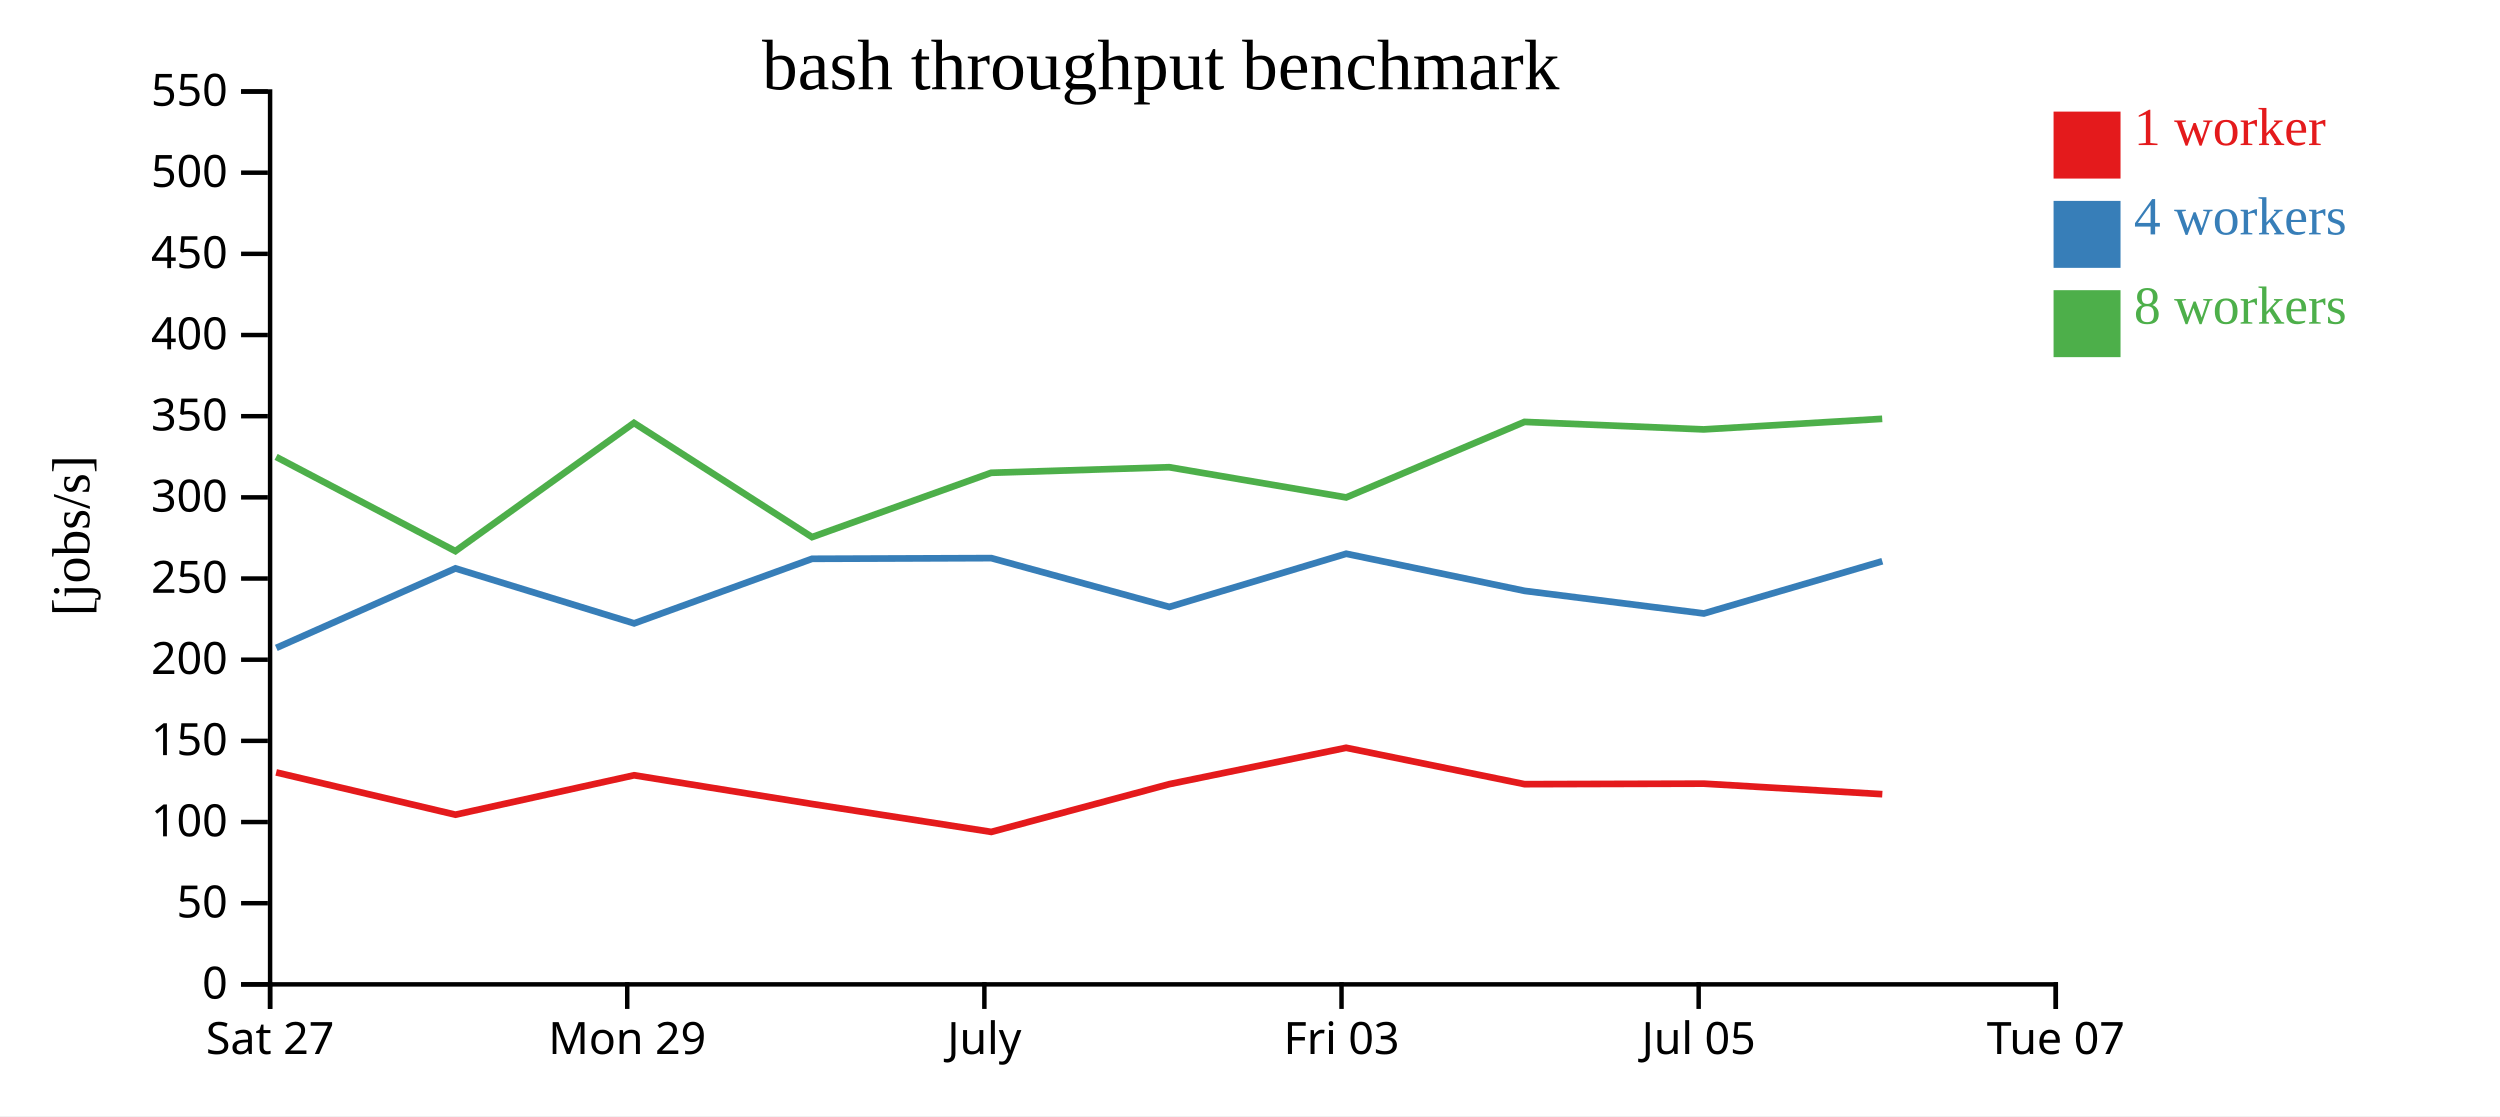
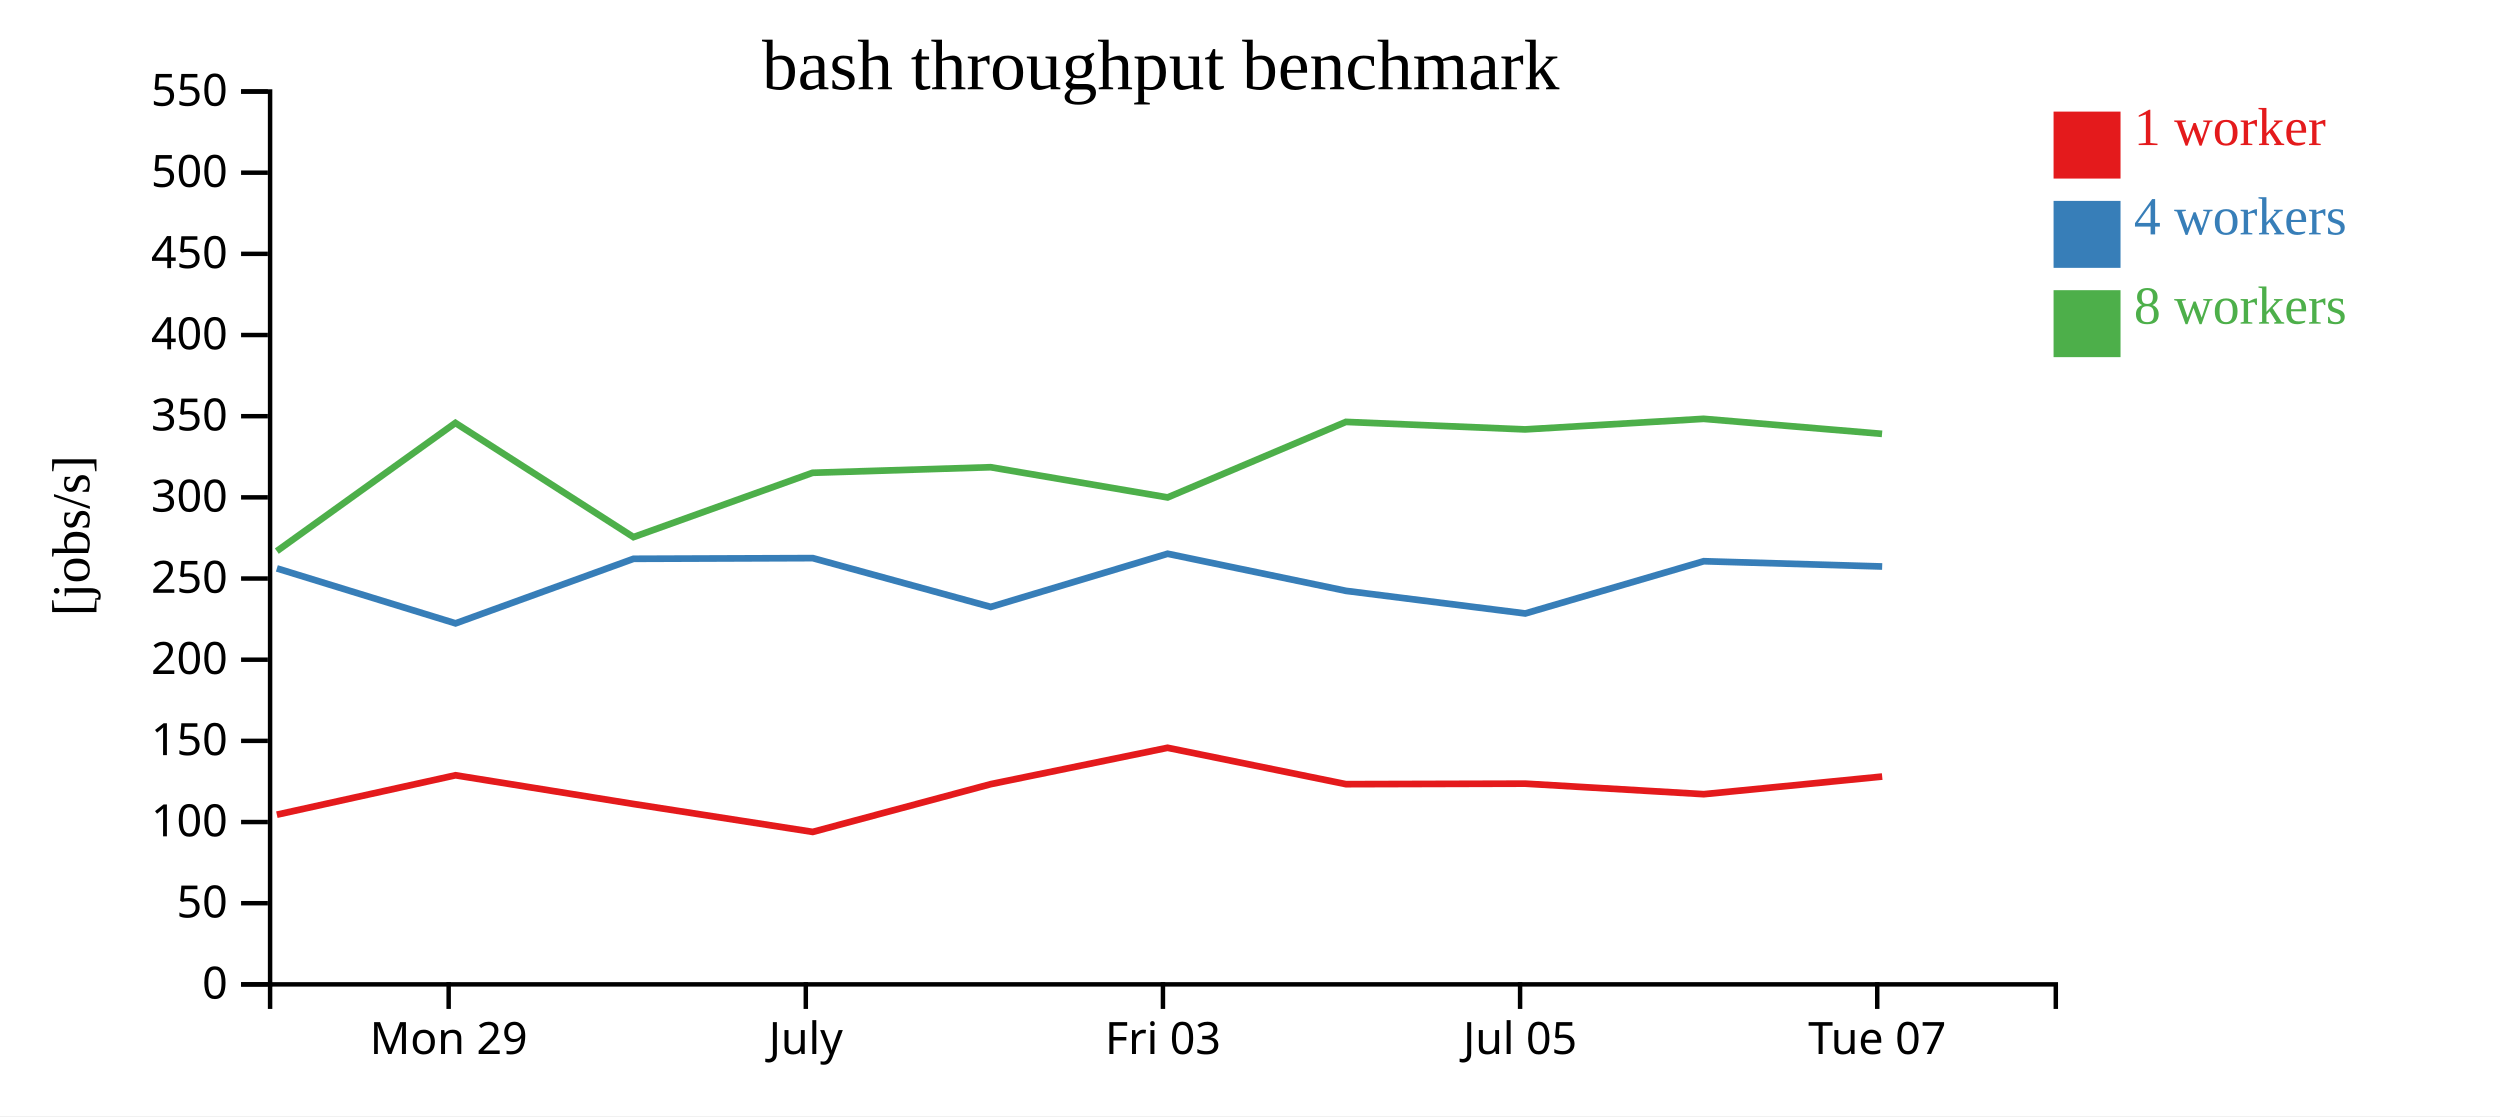
<svg xmlns="http://www.w3.org/2000/svg" width="560" height="250">
  <rect width="100%" height="100%" fill="white" />
  <g transform="translate(60,20)">
    <g transform="translate(0,200)" fill="none" font-size="10" font-family="sans-serif" text-anchor="middle">
      <path class="domain" stroke="currentColor" d="M0.5,6V0.5H400.5V6" />
-       <g class="tick" opacity="1" transform="translate(0.5,0)">
-         <line stroke="currentColor" y2="6" />
-         <text fill="currentColor" y="9" dy="0.71em">Sat 27</text>
-       </g>
-       <g class="tick" opacity="1" transform="translate(80.5,0)">
+       <g class="tick" opacity="1" transform="translate(40.5,0)">
        <line stroke="currentColor" y2="6" />
        <text fill="currentColor" y="9" dy="0.71em">Mon 29</text>
      </g>
-       <g class="tick" opacity="1" transform="translate(160.5,0)">
+       <g class="tick" opacity="1" transform="translate(120.5,0)">
        <line stroke="currentColor" y2="6" />
        <text fill="currentColor" y="9" dy="0.71em">July</text>
      </g>
-       <g class="tick" opacity="1" transform="translate(240.5,0)">
+       <g class="tick" opacity="1" transform="translate(200.5,0)">
        <line stroke="currentColor" y2="6" />
        <text fill="currentColor" y="9" dy="0.71em">Fri 03</text>
      </g>
-       <g class="tick" opacity="1" transform="translate(320.5,0)">
+       <g class="tick" opacity="1" transform="translate(280.5,0)">
        <line stroke="currentColor" y2="6" />
        <text fill="currentColor" y="9" dy="0.71em">Jul 05</text>
      </g>
-       <g class="tick" opacity="1" transform="translate(400.5,0)">
+       <g class="tick" opacity="1" transform="translate(360.5,0)">
        <line stroke="currentColor" y2="6" />
        <text fill="currentColor" y="9" dy="0.71em">Tue 07</text>
      </g>
    </g>
    <g fill="none" font-size="10" font-family="sans-serif" text-anchor="end">
      <path class="domain" stroke="currentColor" d="M-6,200.5H0.5V0.5H-6" />
      <g class="tick" opacity="1" transform="translate(0,200.5)">
        <line stroke="currentColor" x2="-6" />
        <text fill="currentColor" x="-9" dy="0.32em">0</text>
      </g>
      <g class="tick" opacity="1" transform="translate(0,182.3182)">
        <line stroke="currentColor" x2="-6" />
        <text fill="currentColor" x="-9" dy="0.32em">50</text>
      </g>
      <g class="tick" opacity="1" transform="translate(0,164.1364)">
        <line stroke="currentColor" x2="-6" />
        <text fill="currentColor" x="-9" dy="0.32em">100</text>
      </g>
      <g class="tick" opacity="1" transform="translate(0,145.9545)">
        <line stroke="currentColor" x2="-6" />
        <text fill="currentColor" x="-9" dy="0.32em">150</text>
      </g>
      <g class="tick" opacity="1" transform="translate(0,127.7727)">
        <line stroke="currentColor" x2="-6" />
        <text fill="currentColor" x="-9" dy="0.32em">200</text>
      </g>
      <g class="tick" opacity="1" transform="translate(0,109.5909)">
        <line stroke="currentColor" x2="-6" />
        <text fill="currentColor" x="-9" dy="0.32em">250</text>
      </g>
      <g class="tick" opacity="1" transform="translate(0,91.40909)">
        <line stroke="currentColor" x2="-6" />
        <text fill="currentColor" x="-9" dy="0.32em">300</text>
      </g>
      <g class="tick" opacity="1" transform="translate(0,73.22727)">
        <line stroke="currentColor" x2="-6" />
        <text fill="currentColor" x="-9" dy="0.32em">350</text>
      </g>
      <g class="tick" opacity="1" transform="translate(0,55.04545)">
        <line stroke="currentColor" x2="-6" />
        <text fill="currentColor" x="-9" dy="0.32em">400</text>
      </g>
      <g class="tick" opacity="1" transform="translate(0,36.86364)">
        <line stroke="currentColor" x2="-6" />
        <text fill="currentColor" x="-9" dy="0.32em">450</text>
      </g>
      <g class="tick" opacity="1" transform="translate(0,18.68182)">
        <line stroke="currentColor" x2="-6" />
        <text fill="currentColor" x="-9" dy="0.32em">500</text>
      </g>
      <g class="tick" opacity="1" transform="translate(0,0.5)">
        <line stroke="currentColor" x2="-6" />
        <text fill="currentColor" x="-9" dy="0.32em">550</text>
      </g>
    </g>
    <text text-anchor="middle" style="font-size: 12px" transform="rotate(-90)" y="-40" x="-100">[jobs/s]</text>
    <text text-anchor="middle" style="font-size: 16px" y="0" x="200">bash throughput benchmark</text>
-     <path class="line" fill="none" stroke="#e41a1c" stroke-width="1.5" d="M1.861,153.019L42.013,162.49L82.033,153.662L121.91,160.093L162.05,166.349L201.916,155.651L241.529,147.504L281.5,155.654L321.637,155.54L361.64,157.898" />
-     <path class="line" fill="none" stroke="#377eb8" stroke-width="1.5" d="M1.893,125.129L42.016,107.322L82.046,119.632L121.914,105.171L162.059,105.019L201.92,115.951L241.551,104.041L281.514,112.356L321.66,117.418L361.639,105.716" />
-     <path class="line" fill="none" stroke="#4daf4a" stroke-width="1.5" d="M1.845,82.344L42.003,103.451L82.005,74.738L121.894,100.31L162.021,85.906L201.9,84.658L241.547,91.425L281.483,74.507L321.616,76.188L361.615,73.818" />
+     <path class="line" fill="none" stroke="#e41a1c" stroke-width="1.5" d="M2.013,162.49L42.033,153.662L81.91,160.093L122.05,166.349L161.916,155.651L201.529,147.504L241.5,155.654L281.637,155.54L321.64,157.898L361.61,153.95" />
+     <path class="line" fill="none" stroke="#377eb8" stroke-width="1.5" d="M2.016,107.322L42.046,119.632L81.914,105.171L122.059,105.019L161.92,115.951L201.551,104.041L241.514,112.356L281.66,117.418L321.639,105.716L361.607,106.895" />
+     <path class="line" fill="none" stroke="#4daf4a" stroke-width="1.5" d="M2.003,103.451L42.005,74.738L81.894,100.31L122.021,85.906L161.9,84.658L201.547,91.425L241.483,74.507L281.616,76.188L321.615,73.818L361.581,77.184" />
    <rect class="dot" x="400" y="5" width="15" height="15" style="fill: #e41a1c;" />
    <rect class="dot" x="400" y="25" width="15" height="15" style="fill: #377eb8;" />
    <rect class="dot" x="400" y="45" width="15" height="15" style="fill: #4daf4a;" />
    <text class="label" x="418" y="12.5" style="fill: #e41a1c; alignment-baseline: middle;" text-anchor="left">1 worker</text>
    <text class="label" x="418" y="32.5" style="fill: #377eb8; alignment-baseline: middle;" text-anchor="left">4 workers</text>
    <text class="label" x="418" y="52.5" style="fill: #4daf4a; alignment-baseline: middle;" text-anchor="left">8 workers</text>
  </g>
</svg>
